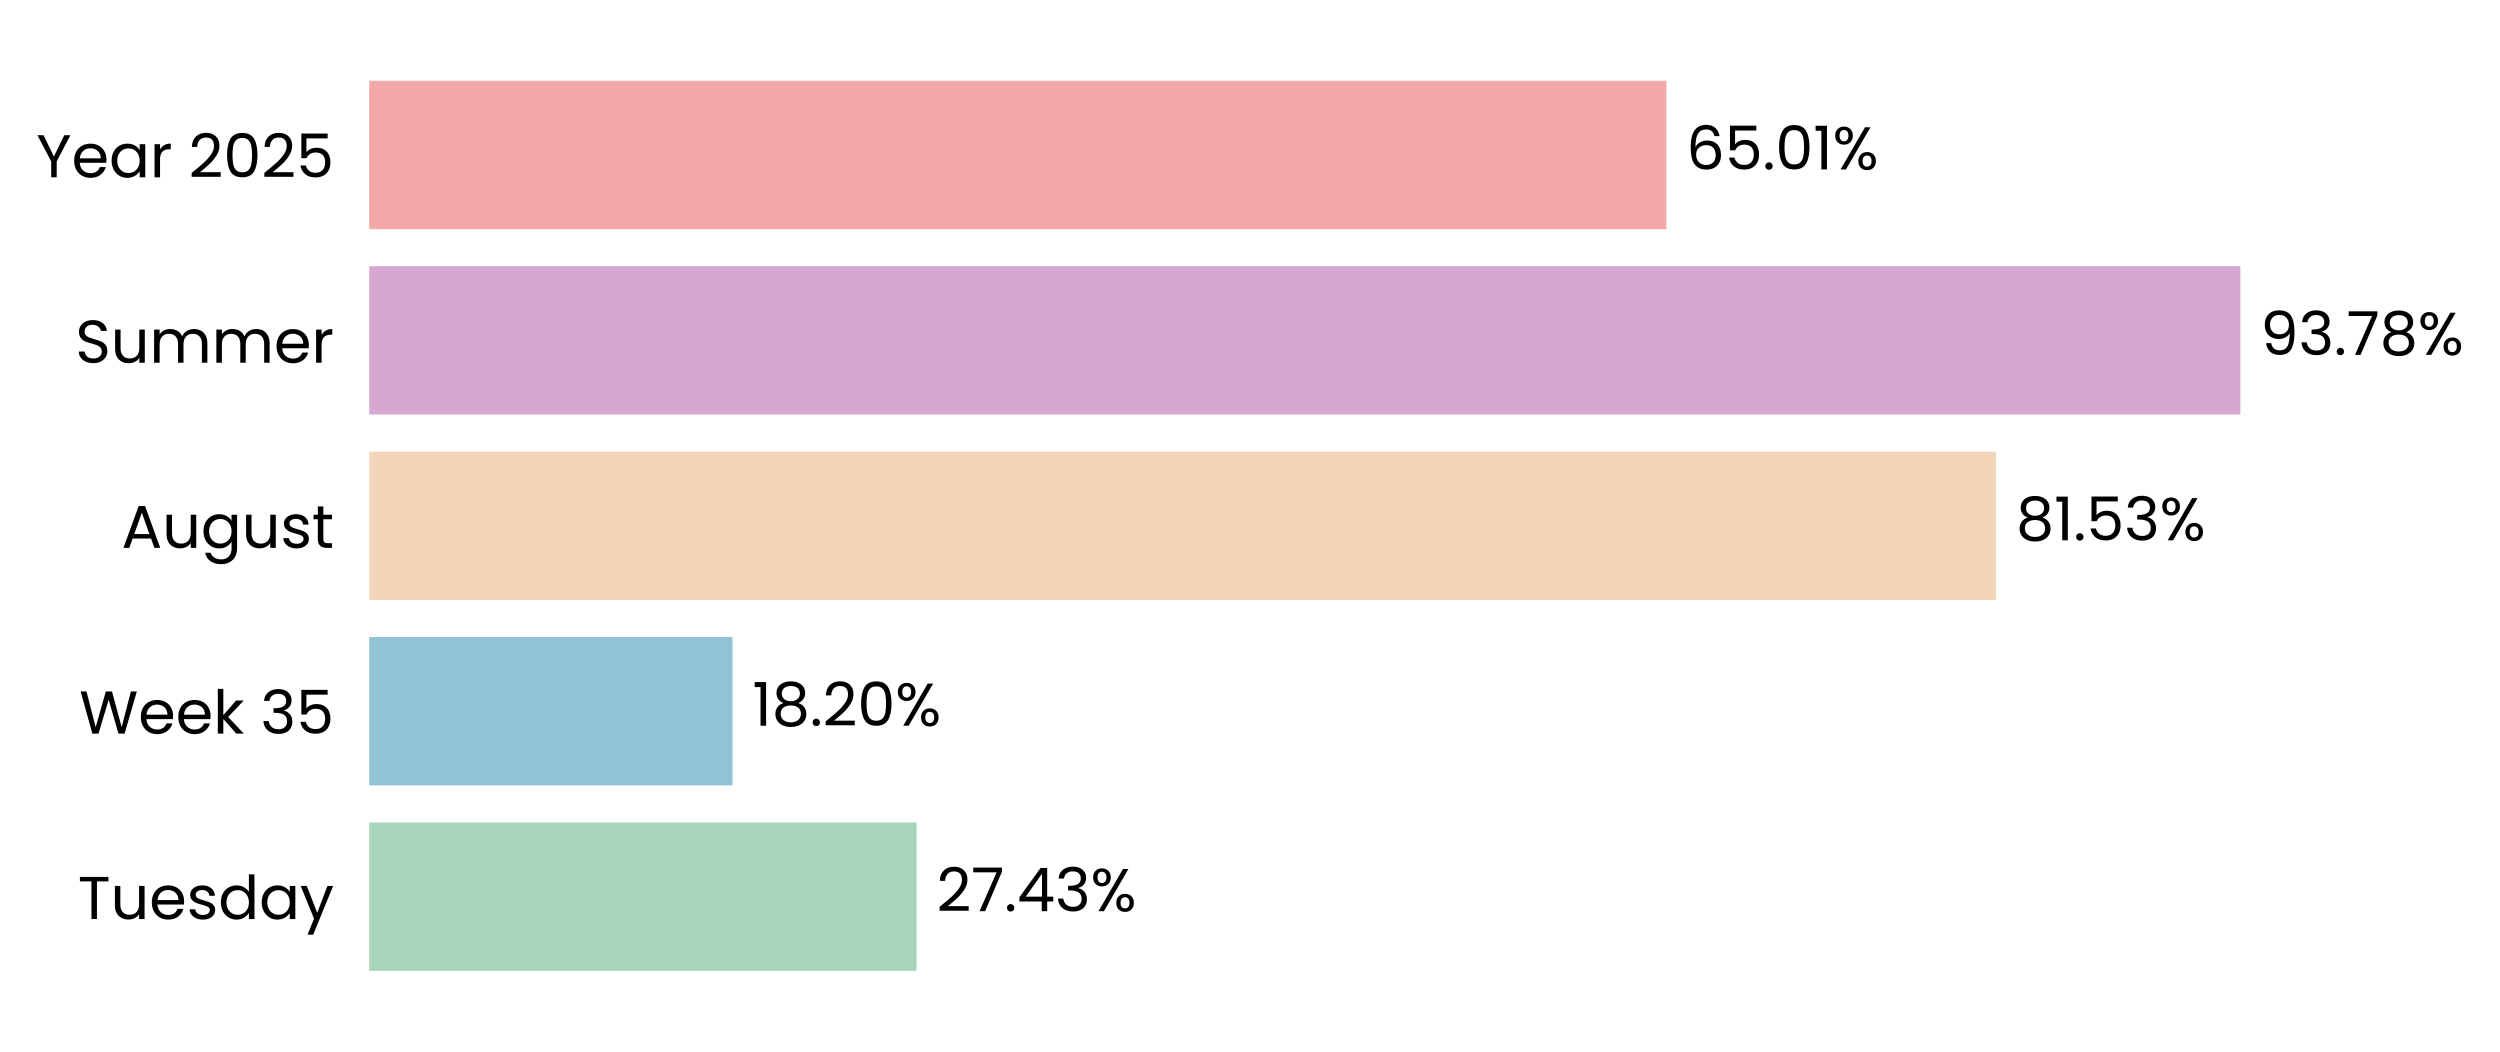
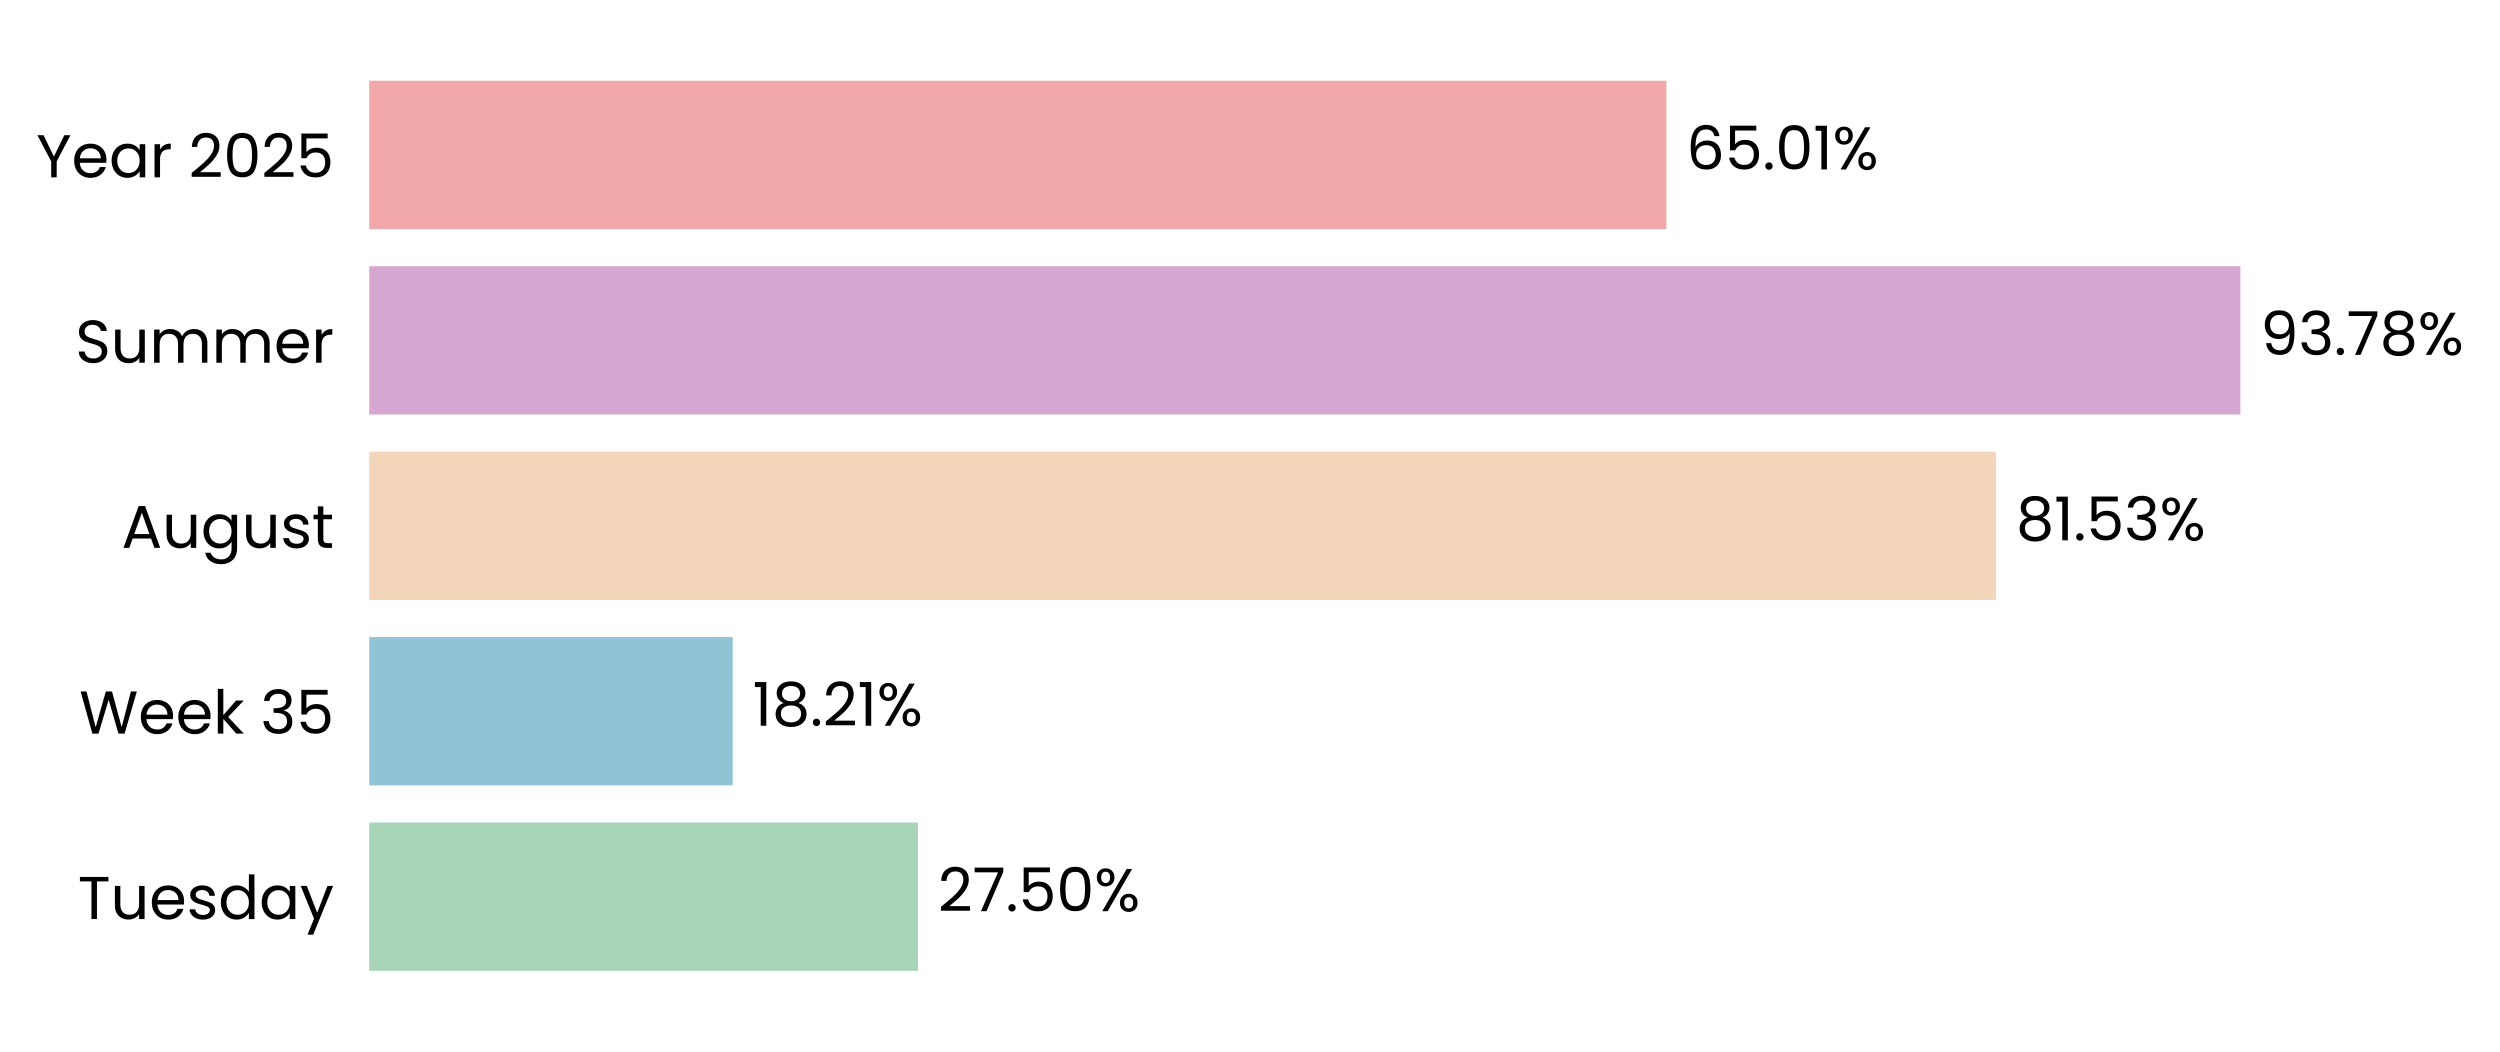
<svg xmlns="http://www.w3.org/2000/svg" xmlns:xlink="http://www.w3.org/1999/xlink" width="496.37pt" height="208.8pt" viewBox="0 0 496.37 208.8" version="1.1">
  <defs>
    <style type="text/css">*{stroke-linejoin: round; stroke-linecap: butt}</style>
  </defs>
  <g id="figure_1">
    <g id="patch_1">
      <path d="M 0 208.8  L 496.37 208.8  L 496.37 0  L 0 0  L 0 208.8  z " style="fill: none" />
    </g>
    <g id="axes_1">
      <g id="patch_2">
-         <path d="M 73.311 201.6  L 469.485 201.6  L 469.485 7.2  L 73.311 7.2  L 73.311 201.6  z " style="fill: none" />
+         <path d="M 73.311 201.6  L 469.482 201.6  L 469.482 7.2  L 73.311 7.2  L 73.311 201.6  z " style="fill: none" />
      </g>
      <g id="patch_3">
-         <path d="M 73.311 192.764  L 181.984 192.764  L 181.984 163.309  L 73.311 163.309  z " clip-path="url(#p5cf39d206b)" style="fill: #a8d5ba" />
+         <path d="M 73.311 192.764  L 182.258 192.764  L 182.258 163.309  L 73.311 163.309  z " clip-path="url(#pa96739152c)" style="fill: #a8d5ba" />
      </g>
      <g id="patch_4">
-         <path d="M 73.311 155.945  L 145.432 155.945  L 145.432 126.491  L 73.311 126.491  z " clip-path="url(#p5cf39d206b)" style="fill: #90c3d4" />
+         <path d="M 73.311 155.945  L 145.471 155.945  L 145.471 126.491  L 73.311 126.491  z " clip-path="url(#pa96739152c)" style="fill: #90c3d4" />
      </g>
      <g id="patch_5">
-         <path d="M 73.311 119.127  L 396.311 119.127  L 396.311 89.673  L 73.311 89.673  z " clip-path="url(#p5cf39d206b)" style="fill: #f3d6ba" />
+         <path d="M 73.311 119.127  L 396.318 119.127  L 396.318 89.673  L 73.311 89.673  z " clip-path="url(#pa96739152c)" style="fill: #f3d6ba" />
      </g>
      <g id="patch_6">
-         <path d="M 73.311 82.309  L 444.828 82.309  L 444.828 52.855  L 73.311 52.855  z " clip-path="url(#p5cf39d206b)" style="fill: #d6a8d1" />
+         <path d="M 73.311 82.309  L 444.829 82.309  L 444.829 52.855  L 73.311 52.855  z " clip-path="url(#pa96739152c)" style="fill: #d6a8d1" />
      </g>
      <g id="patch_7">
-         <path d="M 73.311 45.491  L 330.85 45.491  L 330.85 16.036  L 73.311 16.036  z " clip-path="url(#p5cf39d206b)" style="fill: #f2a8a8" />
+         <path d="M 73.311 45.491  L 330.849 45.491  L 330.849 16.036  L 73.311 16.036  z " clip-path="url(#pa96739152c)" style="fill: #f2a8a8" />
      </g>
      <g id="matplotlib.axis_1">
        <g id="ytick_1">
          <g id="text_1">
            <g transform="translate(15.4575 182.4764) scale(0.12 -0.12)">
              <defs>
                <path id="Poppins-Regular-54" d="M 3238 4461  L 3238 3987  L 2022 3987  L 2022 0  L 1440 0  L 1440 3987  L 218 3987  L 218 4461  L 3238 4461  z " transform="scale(0.015625)" />
                <path id="Poppins-Regular-75" d="M 3603 3507  L 3603 0  L 3021 0  L 3021 518  Q 2854 250 2556 99  Q 2259 -51 1901 -51  Q 1491 -51 1164 118  Q 838 288 649 627  Q 461 966 461 1453  L 461 3507  L 1037 3507  L 1037 1530  Q 1037 1011 1299 732  Q 1562 454 2016 454  Q 2483 454 2752 742  Q 3021 1030 3021 1581  L 3021 3507  L 3603 3507  z " transform="scale(0.015625)" />
                <path id="Poppins-Regular-65" d="M 3693 1888  Q 3693 1722 3674 1536  L 870 1536  Q 902 1018 1225 726  Q 1549 435 2010 435  Q 2387 435 2640 611  Q 2893 787 2995 1082  L 3622 1082  Q 3482 576 3059 259  Q 2637 -58 2010 -58  Q 1510 -58 1116 166  Q 723 390 499 803  Q 275 1216 275 1760  Q 275 2304 492 2713  Q 710 3123 1104 3344  Q 1498 3565 2010 3565  Q 2509 3565 2893 3347  Q 3277 3130 3485 2749  Q 3693 2368 3693 1888  z M 3091 2010  Q 3091 2342 2944 2582  Q 2797 2822 2544 2947  Q 2291 3072 1984 3072  Q 1542 3072 1232 2790  Q 922 2509 877 2010  L 3091 2010  z " transform="scale(0.015625)" />
                <path id="Poppins-Regular-73" d="M 1734 -58  Q 1331 -58 1011 80  Q 691 218 505 464  Q 320 710 301 1030  L 902 1030  Q 928 768 1149 601  Q 1370 435 1728 435  Q 2061 435 2253 582  Q 2445 730 2445 954  Q 2445 1184 2240 1296  Q 2035 1408 1606 1517  Q 1216 1619 969 1724  Q 723 1830 547 2038  Q 371 2246 371 2586  Q 371 2854 531 3078  Q 691 3302 985 3433  Q 1280 3565 1658 3565  Q 2240 3565 2598 3270  Q 2957 2976 2982 2464  L 2400 2464  Q 2381 2739 2179 2905  Q 1978 3072 1638 3072  Q 1325 3072 1139 2937  Q 954 2803 954 2586  Q 954 2413 1066 2301  Q 1178 2189 1347 2121  Q 1517 2054 1818 1971  Q 2195 1869 2432 1769  Q 2669 1670 2838 1472  Q 3008 1274 3014 954  Q 3014 666 2854 435  Q 2694 205 2403 73  Q 2112 -58 1734 -58  z " transform="scale(0.015625)" />
                <path id="Poppins-Regular-64" d="M 275 1766  Q 275 2304 492 2710  Q 710 3117 1091 3341  Q 1472 3565 1946 3565  Q 2355 3565 2707 3376  Q 3059 3187 3245 2880  L 3245 4736  L 3834 4736  L 3834 0  L 3245 0  L 3245 659  Q 3072 346 2733 144  Q 2394 -58 1939 -58  Q 1472 -58 1091 172  Q 710 403 492 819  Q 275 1235 275 1766  z M 3245 1760  Q 3245 2157 3085 2451  Q 2925 2746 2653 2902  Q 2381 3059 2054 3059  Q 1728 3059 1459 2905  Q 1190 2752 1030 2457  Q 870 2163 870 1766  Q 870 1363 1030 1065  Q 1190 768 1459 611  Q 1728 454 2054 454  Q 2381 454 2653 611  Q 2925 768 3085 1065  Q 3245 1363 3245 1760  z " transform="scale(0.015625)" />
                <path id="Poppins-Regular-61" d="M 275 1766  Q 275 2304 492 2710  Q 710 3117 1091 3341  Q 1472 3565 1939 3565  Q 2400 3565 2739 3366  Q 3078 3168 3245 2867  L 3245 3507  L 3834 3507  L 3834 0  L 3245 0  L 3245 653  Q 3072 346 2729 144  Q 2387 -58 1933 -58  Q 1466 -58 1088 172  Q 710 403 492 819  Q 275 1235 275 1766  z M 3245 1760  Q 3245 2157 3085 2451  Q 2925 2746 2653 2902  Q 2381 3059 2054 3059  Q 1728 3059 1459 2905  Q 1190 2752 1030 2457  Q 870 2163 870 1766  Q 870 1363 1030 1065  Q 1190 768 1459 611  Q 1728 454 2054 454  Q 2381 454 2653 611  Q 2925 768 3085 1065  Q 3245 1363 3245 1760  z " transform="scale(0.015625)" />
                <path id="Poppins-Regular-79" d="M 3514 3507  L 1402 -1651  L 800 -1651  L 1491 38  L 77 3507  L 723 3507  L 1824 666  L 2912 3507  L 3514 3507  z " transform="scale(0.015625)" />
              </defs>
              <use xlink:href="#Poppins-Regular-54" />
              <use xlink:href="#Poppins-Regular-75" transform="translate(54.09999 0)" />
              <use xlink:href="#Poppins-Regular-65" transform="translate(118.1 0)" />
              <use xlink:href="#Poppins-Regular-73" transform="translate(180.1 0)" />
              <use xlink:href="#Poppins-Regular-64" transform="translate(232.3 0)" />
              <use xlink:href="#Poppins-Regular-61" transform="translate(299.8999 0)" />
              <use xlink:href="#Poppins-Regular-79" transform="translate(367.4999 0)" />
            </g>
          </g>
        </g>
        <g id="ytick_2">
          <g id="text_2">
            <g transform="translate(15.73125 145.6582) scale(0.12 -0.12)">
              <defs>
                <path id="Poppins-Regular-57" d="M 6099 4461  L 4806 0  L 4154 0  L 3117 3590  L 2042 0  L 1395 -6  L 147 4461  L 768 4461  L 1741 678  L 2816 4461  L 3469 4461  L 4493 691  L 5472 4461  L 6099 4461  z " transform="scale(0.015625)" />
                <path id="Poppins-Regular-6b" d="M 2451 0  L 1075 1549  L 1075 0  L 493 0  L 493 4736  L 1075 4736  L 1075 1952  L 2426 3507  L 3238 3507  L 1587 1760  L 3245 0  L 2451 0  z " transform="scale(0.015625)" />
                <path id="Poppins-Regular-20" transform="scale(0.015625)" />
                <path id="Poppins-Regular-33" d="M 384 3462  Q 429 4051 838 4384  Q 1248 4717 1901 4717  Q 2336 4717 2653 4560  Q 2970 4403 3133 4134  Q 3296 3866 3296 3526  Q 3296 3130 3069 2842  Q 2842 2554 2477 2470  L 2477 2438  Q 2893 2336 3136 2035  Q 3379 1734 3379 1248  Q 3379 883 3212 592  Q 3046 301 2713 134  Q 2381 -32 1914 -32  Q 1235 -32 800 323  Q 365 678 314 1331  L 877 1331  Q 922 947 1190 704  Q 1459 461 1907 461  Q 2355 461 2588 694  Q 2822 928 2822 1299  Q 2822 1779 2502 1990  Q 2182 2202 1536 2202  L 1389 2202  L 1389 2688  L 1542 2688  Q 2131 2694 2432 2883  Q 2733 3072 2733 3469  Q 2733 3808 2512 4013  Q 2291 4218 1882 4218  Q 1485 4218 1241 4013  Q 998 3808 954 3462  L 384 3462  z " transform="scale(0.015625)" />
                <path id="Poppins-Regular-35" d="M 3347 4122  L 1101 4122  L 1101 2662  Q 1248 2867 1536 2998  Q 1824 3130 2157 3130  Q 2688 3130 3021 2909  Q 3354 2688 3498 2339  Q 3642 1990 3642 1600  Q 3642 1139 3469 774  Q 3296 410 2941 198  Q 2586 -13 2061 -13  Q 1389 -13 973 332  Q 557 678 467 1254  L 1037 1254  Q 1120 890 1389 685  Q 1658 480 2067 480  Q 2573 480 2829 784  Q 3085 1088 3085 1587  Q 3085 2086 2829 2358  Q 2573 2630 2074 2630  Q 1734 2630 1481 2467  Q 1229 2304 1114 2022  L 563 2022  L 563 4634  L 3347 4634  L 3347 4122  z " transform="scale(0.015625)" />
              </defs>
              <use xlink:href="#Poppins-Regular-57" />
              <use xlink:href="#Poppins-Regular-65" transform="translate(97.59999 0)" />
              <use xlink:href="#Poppins-Regular-65" transform="translate(159.6 0)" />
              <use xlink:href="#Poppins-Regular-6b" transform="translate(221.6 0)" />
              <use xlink:href="#Poppins-Regular-20" transform="translate(273.0999 0)" />
              <use xlink:href="#Poppins-Regular-33" transform="translate(299.7999 0)" />
              <use xlink:href="#Poppins-Regular-35" transform="translate(358.6999 0)" />
            </g>
          </g>
        </g>
        <g id="ytick_3">
          <g id="text_3">
            <g transform="translate(24.11812 108.78) scale(0.12 -0.12)">
              <defs>
                <path id="Poppins-Regular-41" d="M 3130 992  L 1184 992  L 826 0  L 211 0  L 1824 4435  L 2496 4435  L 4102 0  L 3488 0  L 3130 992  z M 2963 1466  L 2157 3718  L 1350 1466  L 2963 1466  z " transform="scale(0.015625)" />
                <path id="Poppins-Regular-67" d="M 1939 3565  Q 2394 3565 2736 3366  Q 3078 3168 3245 2867  L 3245 3507  L 3834 3507  L 3834 -77  Q 3834 -557 3629 -931  Q 3424 -1306 3043 -1517  Q 2662 -1728 2157 -1728  Q 1466 -1728 1005 -1401  Q 544 -1075 461 -512  L 1037 -512  Q 1133 -832 1433 -1027  Q 1734 -1222 2157 -1222  Q 2637 -1222 2941 -921  Q 3245 -621 3245 -77  L 3245 659  Q 3072 352 2733 147  Q 2394 -58 1939 -58  Q 1472 -58 1091 172  Q 710 403 492 819  Q 275 1235 275 1766  Q 275 2304 492 2710  Q 710 3117 1091 3341  Q 1472 3565 1939 3565  z M 3245 1760  Q 3245 2157 3085 2451  Q 2925 2746 2653 2902  Q 2381 3059 2054 3059  Q 1728 3059 1459 2905  Q 1190 2752 1030 2457  Q 870 2163 870 1766  Q 870 1363 1030 1065  Q 1190 768 1459 611  Q 1728 454 2054 454  Q 2381 454 2653 611  Q 2925 768 3085 1065  Q 3245 1363 3245 1760  z " transform="scale(0.015625)" />
                <path id="Poppins-Regular-74" d="M 1203 3027  L 1203 960  Q 1203 704 1312 598  Q 1421 493 1690 493  L 2118 493  L 2118 0  L 1594 0  Q 1107 0 864 224  Q 621 448 621 960  L 621 3027  L 166 3027  L 166 3507  L 621 3507  L 621 4390  L 1203 4390  L 1203 3507  L 2118 3507  L 2118 3027  L 1203 3027  z " transform="scale(0.015625)" />
              </defs>
              <use xlink:href="#Poppins-Regular-41" />
              <use xlink:href="#Poppins-Regular-75" transform="translate(67.39999 0)" />
              <use xlink:href="#Poppins-Regular-67" transform="translate(131.4 0)" />
              <use xlink:href="#Poppins-Regular-75" transform="translate(199 0)" />
              <use xlink:href="#Poppins-Regular-73" transform="translate(263 0)" />
              <use xlink:href="#Poppins-Regular-74" transform="translate(315.2 0)" />
            </g>
          </g>
        </g>
        <g id="ytick_4">
          <g id="text_4">
            <g transform="translate(14.95125 72.02182) scale(0.12 -0.12)">
              <defs>
                <path id="Poppins-Regular-53" d="M 1907 -45  Q 1466 -45 1117 112  Q 768 269 569 547  Q 371 826 365 1190  L 986 1190  Q 1018 877 1245 662  Q 1472 448 1907 448  Q 2323 448 2563 656  Q 2803 864 2803 1190  Q 2803 1446 2662 1606  Q 2522 1766 2310 1849  Q 2099 1933 1741 2029  Q 1299 2144 1033 2259  Q 768 2374 579 2620  Q 390 2867 390 3283  Q 390 3648 576 3929  Q 762 4211 1098 4364  Q 1434 4518 1869 4518  Q 2496 4518 2896 4204  Q 3296 3891 3347 3373  L 2707 3373  Q 2675 3629 2438 3824  Q 2202 4019 1811 4019  Q 1446 4019 1216 3830  Q 986 3642 986 3302  Q 986 3059 1123 2905  Q 1261 2752 1462 2672  Q 1664 2592 2029 2490  Q 2470 2368 2739 2249  Q 3008 2131 3200 1884  Q 3392 1638 3392 1216  Q 3392 890 3219 602  Q 3046 314 2707 134  Q 2368 -45 1907 -45  z " transform="scale(0.015625)" />
                <path id="Poppins-Regular-6d" d="M 4710 3571  Q 5120 3571 5440 3401  Q 5760 3232 5945 2893  Q 6131 2554 6131 2067  L 6131 0  L 5555 0  L 5555 1984  Q 5555 2509 5296 2787  Q 5037 3066 4595 3066  Q 4141 3066 3872 2774  Q 3603 2483 3603 1933  L 3603 0  L 3027 0  L 3027 1984  Q 3027 2509 2768 2787  Q 2509 3066 2067 3066  Q 1613 3066 1344 2774  Q 1075 2483 1075 1933  L 1075 0  L 493 0  L 493 3507  L 1075 3507  L 1075 3002  Q 1248 3277 1539 3424  Q 1830 3571 2182 3571  Q 2624 3571 2963 3372  Q 3302 3174 3469 2790  Q 3616 3162 3955 3366  Q 4294 3571 4710 3571  z " transform="scale(0.015625)" />
                <path id="Poppins-Regular-72" d="M 1075 2938  Q 1229 3238 1513 3404  Q 1798 3571 2208 3571  L 2208 2970  L 2054 2970  Q 1075 2970 1075 1907  L 1075 0  L 493 0  L 493 3507  L 1075 3507  L 1075 2938  z " transform="scale(0.015625)" />
              </defs>
              <use xlink:href="#Poppins-Regular-53" />
              <use xlink:href="#Poppins-Regular-75" transform="translate(58.7 0)" />
              <use xlink:href="#Poppins-Regular-6d" transform="translate(122.7 0)" />
              <use xlink:href="#Poppins-Regular-6d" transform="translate(225.7 0)" />
              <use xlink:href="#Poppins-Regular-65" transform="translate(328.7 0)" />
              <use xlink:href="#Poppins-Regular-72" transform="translate(390.6999 0)" />
            </g>
          </g>
        </g>
        <g id="ytick_5">
          <g id="text_5">
            <g transform="translate(7.2 35.20364) scale(0.12 -0.12)">
              <defs>
                <path id="Poppins-Regular-59" d="M 3616 4461  L 2163 1683  L 2163 0  L 1581 0  L 1581 1683  L 122 4461  L 768 4461  L 1869 2202  L 2970 4461  L 3616 4461  z " transform="scale(0.015625)" />
                <path id="Poppins-Regular-32" d="M 326 467  Q 1139 1120 1600 1539  Q 2061 1958 2377 2416  Q 2694 2874 2694 3315  Q 2694 3731 2492 3971  Q 2291 4211 1843 4211  Q 1408 4211 1168 3939  Q 928 3667 909 3213  L 346 3213  Q 371 3930 780 4320  Q 1190 4710 1837 4710  Q 2496 4710 2883 4345  Q 3270 3981 3270 3341  Q 3270 2810 2953 2307  Q 2637 1805 2233 1424  Q 1830 1043 1203 538  L 3405 538  L 3405 51  L 326 51  L 326 467  z " transform="scale(0.015625)" />
                <path id="Poppins-Regular-30" d="M 397 2362  Q 397 3462 755 4080  Q 1114 4698 2010 4698  Q 2899 4698 3257 4080  Q 3616 3462 3616 2362  Q 3616 1242 3257 621  Q 2899 0 2010 0  Q 1114 0 755 621  Q 397 1242 397 2362  z M 3040 2362  Q 3040 2918 2966 3305  Q 2893 3693 2665 3929  Q 2438 4166 2010 4166  Q 1574 4166 1347 3929  Q 1120 3693 1046 3305  Q 973 2918 973 2362  Q 973 1786 1046 1395  Q 1120 1005 1347 768  Q 1574 531 2010 531  Q 2438 531 2665 768  Q 2893 1005 2966 1395  Q 3040 1786 3040 2362  z " transform="scale(0.015625)" />
              </defs>
              <use xlink:href="#Poppins-Regular-59" />
              <use xlink:href="#Poppins-Regular-65" transform="translate(58.39999 0)" />
              <use xlink:href="#Poppins-Regular-61" transform="translate(120.4 0)" />
              <use xlink:href="#Poppins-Regular-72" transform="translate(188 0)" />
              <use xlink:href="#Poppins-Regular-20" transform="translate(225.3 0)" />
              <use xlink:href="#Poppins-Regular-32" transform="translate(252 0)" />
              <use xlink:href="#Poppins-Regular-30" transform="translate(309.4999 0)" />
              <use xlink:href="#Poppins-Regular-32" transform="translate(372.2999 0)" />
              <use xlink:href="#Poppins-Regular-35" transform="translate(429.7999 0)" />
            </g>
          </g>
        </g>
      </g>
      <g id="text_6">
-         <g transform="translate(185.9455 180.9164) scale(0.12 -0.12)">
+         <g transform="translate(186.2198 180.9164) scale(0.12 -0.12)">
          <defs>
            <path id="Poppins-Regular-37" d="M 3245 4173  L 1466 0  L 877 0  L 2682 4115  L 211 4115  L 211 4614  L 3245 4614  L 3245 4173  z " transform="scale(0.015625)" />
            <path id="Poppins-Regular-2e" d="M 678 -38  Q 512 -38 397 77  Q 282 192 282 358  Q 282 525 397 640  Q 512 755 678 755  Q 838 755 950 640  Q 1062 525 1062 358  Q 1062 192 950 77  Q 838 -38 678 -38  z " transform="scale(0.015625)" />
-             <path id="Poppins-Regular-34" d="M 256 1030  L 256 1472  L 2502 4582  L 3200 4582  L 3200 1536  L 3840 1536  L 3840 1030  L 3200 1030  L 3200 0  L 2624 0  L 2624 1030  L 256 1030  z M 2650 3974  L 928 1536  L 2650 1536  L 2650 3974  z " transform="scale(0.015625)" />
            <path id="Poppins-Regular-25" d="M 269 3584  Q 269 4019 531 4278  Q 794 4538 1203 4538  Q 1613 4538 1875 4278  Q 2138 4019 2138 3584  Q 2138 3142 1875 2883  Q 1613 2624 1203 2624  Q 794 2624 531 2883  Q 269 3142 269 3584  z M 4006 4467  L 1414 0  L 838 0  L 3430 4467  L 4006 4467  z M 1203 4179  Q 986 4179 861 4028  Q 736 3878 736 3584  Q 736 3290 861 3136  Q 986 2982 1203 2982  Q 1421 2982 1549 3139  Q 1677 3296 1677 3584  Q 1677 3878 1549 4028  Q 1421 4179 1203 4179  z M 2720 883  Q 2720 1325 2982 1584  Q 3245 1843 3654 1843  Q 4064 1843 4323 1584  Q 4582 1325 4582 883  Q 4582 448 4323 185  Q 4064 -77 3654 -77  Q 3245 -77 2982 182  Q 2720 442 2720 883  z M 3648 1478  Q 3430 1478 3302 1328  Q 3174 1178 3174 883  Q 3174 595 3302 444  Q 3430 294 3648 294  Q 3866 294 3994 444  Q 4122 595 4122 883  Q 4122 1178 3994 1328  Q 3866 1478 3648 1478  z " transform="scale(0.015625)" />
          </defs>
          <use xlink:href="#Poppins-Regular-32" />
          <use xlink:href="#Poppins-Regular-37" transform="translate(57.49999 0)" />
          <use xlink:href="#Poppins-Regular-2e" transform="translate(112.1 0)" />
-           <use xlink:href="#Poppins-Regular-34" transform="translate(133.1 0)" />
-           <use xlink:href="#Poppins-Regular-33" transform="translate(196 0)" />
-           <use xlink:href="#Poppins-Regular-25" transform="translate(254.8999 0)" />
+           <use xlink:href="#Poppins-Regular-35" transform="translate(133.1 0)" />
+           <use xlink:href="#Poppins-Regular-30" transform="translate(195.8999 0)" />
+           <use xlink:href="#Poppins-Regular-25" transform="translate(258.6999 0)" />
        </g>
      </g>
      <g id="text_7">
-         <g transform="translate(149.3938 144.0982) scale(0.12 -0.12)">
+         <g transform="translate(149.4326 144.0982) scale(0.12 -0.12)">
          <defs>
            <path id="Poppins-Regular-31" d="M 243 4096  L 243 4627  L 1446 4627  L 1446 0  L 858 0  L 858 4096  L 243 4096  z " transform="scale(0.015625)" />
            <path id="Poppins-Regular-38" d="M 1242 2406  Q 883 2547 691 2816  Q 499 3085 499 3469  Q 499 3814 672 4092  Q 845 4371 1187 4534  Q 1530 4698 2016 4698  Q 2502 4698 2844 4534  Q 3187 4371 3363 4092  Q 3539 3814 3539 3469  Q 3539 3098 3340 2819  Q 3142 2541 2797 2406  Q 3194 2285 3427 1981  Q 3661 1677 3661 1248  Q 3661 832 3456 521  Q 3251 211 2876 41  Q 2502 -128 2016 -128  Q 1530 -128 1162 41  Q 794 211 589 521  Q 384 832 384 1248  Q 384 1677 614 1984  Q 845 2291 1242 2406  z M 2976 3398  Q 2976 3789 2720 4000  Q 2464 4211 2016 4211  Q 1574 4211 1318 4000  Q 1062 3789 1062 3392  Q 1062 3034 1328 2816  Q 1594 2598 2016 2598  Q 2445 2598 2710 2819  Q 2976 3040 2976 3398  z M 2016 2150  Q 1542 2150 1241 1929  Q 941 1709 941 1267  Q 941 858 1232 608  Q 1523 358 2016 358  Q 2509 358 2797 608  Q 3085 858 3085 1267  Q 3085 1696 2790 1923  Q 2496 2150 2016 2150  z " transform="scale(0.015625)" />
          </defs>
          <use xlink:href="#Poppins-Regular-31" />
          <use xlink:href="#Poppins-Regular-38" transform="translate(31.99998 0)" />
          <use xlink:href="#Poppins-Regular-2e" transform="translate(95.09998 0)" />
          <use xlink:href="#Poppins-Regular-32" transform="translate(116.1 0)" />
-           <use xlink:href="#Poppins-Regular-30" transform="translate(173.5999 0)" />
-           <use xlink:href="#Poppins-Regular-25" transform="translate(236.3999 0)" />
+           <use xlink:href="#Poppins-Regular-31" transform="translate(173.5999 0)" />
+           <use xlink:href="#Poppins-Regular-25" transform="translate(205.5999 0)" />
        </g>
      </g>
      <g id="text_8">
-         <g transform="translate(400.2732 107.28) scale(0.12 -0.12)">
+         <g transform="translate(400.2796 107.28) scale(0.12 -0.12)">
          <use xlink:href="#Poppins-Regular-38" />
          <use xlink:href="#Poppins-Regular-31" transform="translate(63.09999 0)" />
          <use xlink:href="#Poppins-Regular-2e" transform="translate(95.09998 0)" />
          <use xlink:href="#Poppins-Regular-35" transform="translate(116.1 0)" />
          <use xlink:href="#Poppins-Regular-33" transform="translate(178.8999 0)" />
          <use xlink:href="#Poppins-Regular-25" transform="translate(237.7999 0)" />
        </g>
      </g>
      <g id="text_9">
-         <g transform="translate(448.7901 70.46182) scale(0.12 -0.12)">
+         <g transform="translate(448.7903 70.46182) scale(0.12 -0.12)">
          <defs>
            <path id="Poppins-Regular-39" d="M 1146 1242  Q 1210 877 1443 678  Q 1677 480 2074 480  Q 2605 480 2857 896  Q 3110 1312 3098 2298  Q 2963 2010 2649 1846  Q 2336 1683 1952 1683  Q 1523 1683 1187 1859  Q 851 2035 659 2374  Q 467 2714 467 3194  Q 467 3878 864 4297  Q 1261 4717 1990 4717  Q 2886 4717 3248 4134  Q 3610 3552 3610 2400  Q 3610 1594 3466 1069  Q 3322 544 2979 269  Q 2637 -6 2042 -6  Q 1389 -6 1024 346  Q 659 698 608 1242  L 1146 1242  z M 2048 2176  Q 2477 2176 2752 2441  Q 3027 2707 3027 3162  Q 3027 3642 2758 3936  Q 2490 4230 2003 4230  Q 1555 4230 1289 3948  Q 1024 3667 1024 3206  Q 1024 2739 1286 2457  Q 1549 2176 2048 2176  z " transform="scale(0.015625)" />
          </defs>
          <use xlink:href="#Poppins-Regular-39" />
          <use xlink:href="#Poppins-Regular-33" transform="translate(62.99999 0)" />
          <use xlink:href="#Poppins-Regular-2e" transform="translate(121.9 0)" />
          <use xlink:href="#Poppins-Regular-37" transform="translate(142.9 0)" />
          <use xlink:href="#Poppins-Regular-38" transform="translate(197.5 0)" />
          <use xlink:href="#Poppins-Regular-25" transform="translate(260.5999 0)" />
        </g>
      </g>
      <g id="text_10">
-         <g transform="translate(334.812 33.64364) scale(0.12 -0.12)">
+         <g transform="translate(334.8108 33.64364) scale(0.12 -0.12)">
          <defs>
            <path id="Poppins-Regular-36" d="M 2976 3526  Q 2835 4237 2099 4237  Q 1530 4237 1248 3798  Q 966 3360 973 2355  Q 1120 2688 1462 2877  Q 1805 3066 2227 3066  Q 2886 3066 3280 2656  Q 3674 2246 3674 1523  Q 3674 1088 3504 742  Q 3334 397 2992 192  Q 2650 -13 2163 -13  Q 1504 -13 1133 281  Q 762 576 614 1094  Q 467 1613 467 2374  Q 467 4723 2106 4723  Q 2733 4723 3091 4384  Q 3450 4045 3514 3526  L 2976 3526  z M 2106 2573  Q 1830 2573 1587 2461  Q 1344 2349 1193 2121  Q 1043 1894 1043 1568  Q 1043 1082 1324 778  Q 1606 474 2131 474  Q 2579 474 2844 752  Q 3110 1030 3110 1504  Q 3110 2003 2854 2288  Q 2598 2573 2106 2573  z " transform="scale(0.015625)" />
          </defs>
          <use xlink:href="#Poppins-Regular-36" />
          <use xlink:href="#Poppins-Regular-35" transform="translate(63.49999 0)" />
          <use xlink:href="#Poppins-Regular-2e" transform="translate(126.3 0)" />
          <use xlink:href="#Poppins-Regular-30" transform="translate(147.3 0)" />
          <use xlink:href="#Poppins-Regular-31" transform="translate(210.0999 0)" />
          <use xlink:href="#Poppins-Regular-25" transform="translate(242.0999 0)" />
        </g>
      </g>
    </g>
  </g>
  <defs>
-     <clipPath id="p5cf39d206b">
-       <rect x="73.311" y="7.2" width="396.173" height="194.4" />
+     <clipPath id="pa96739152c">
+       <rect x="73.311" y="7.2" width="396.17" height="194.4" />
    </clipPath>
  </defs>
</svg>
